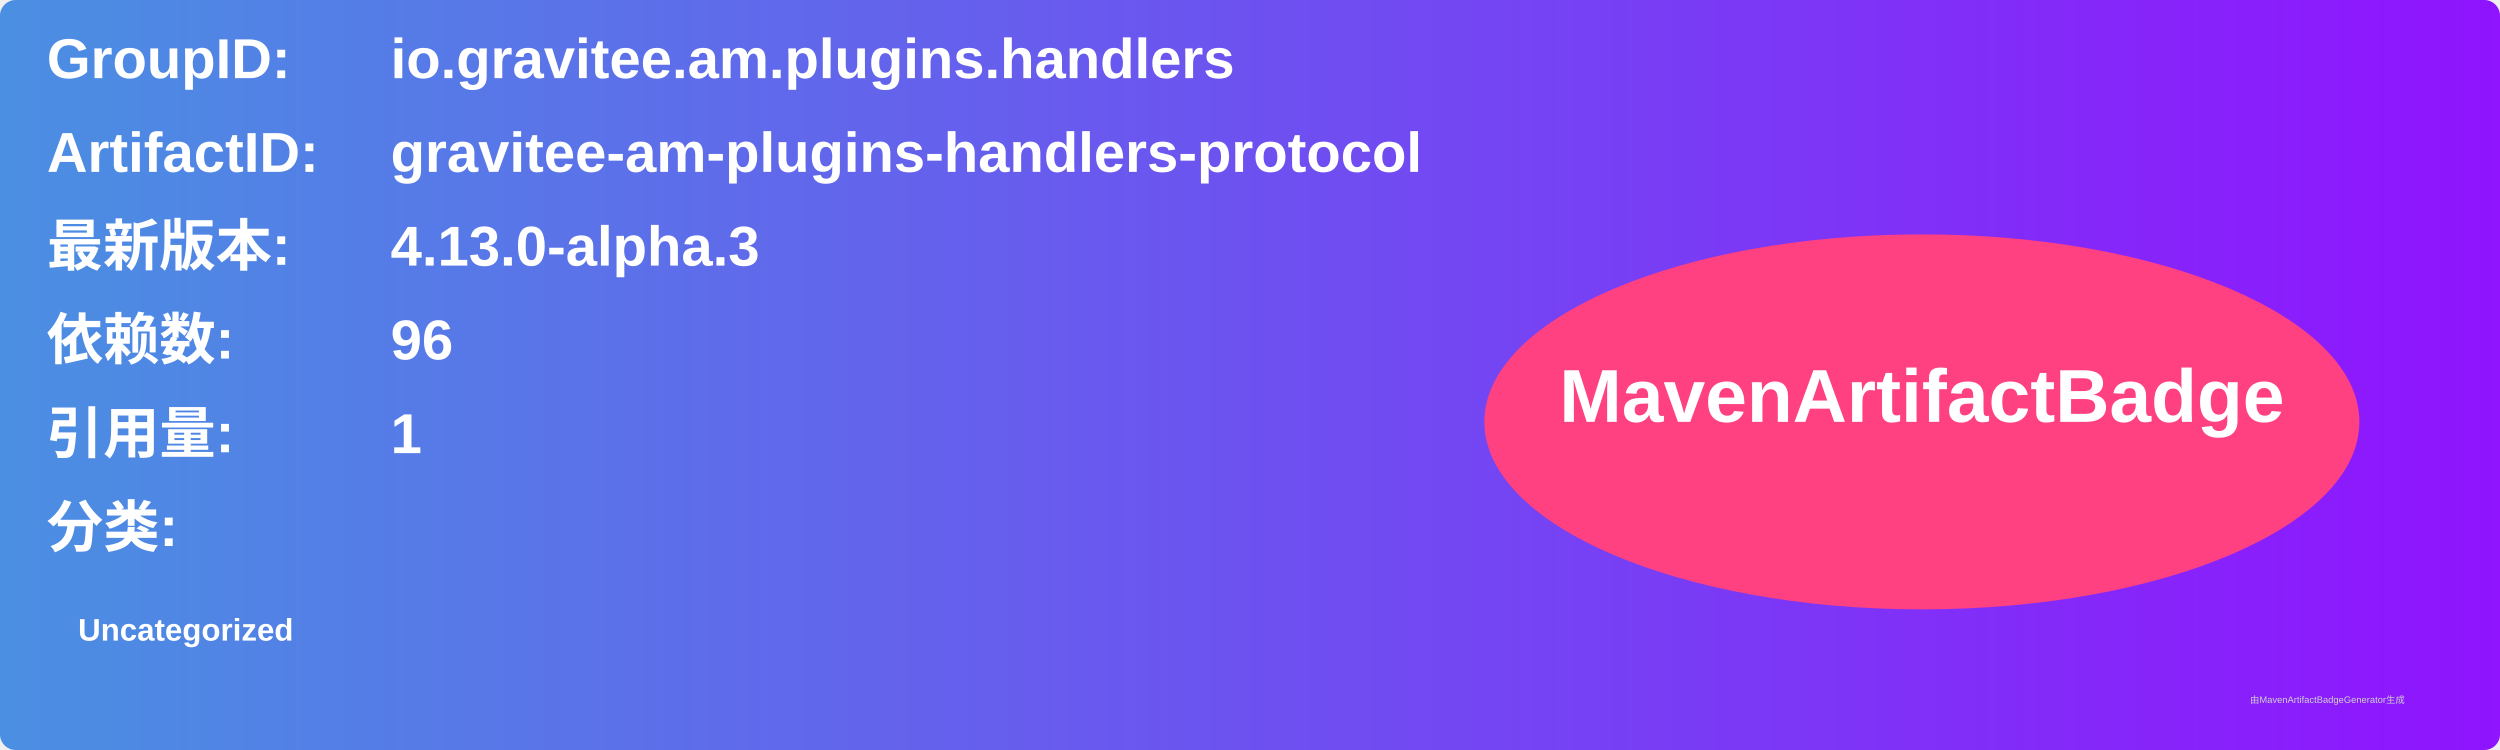
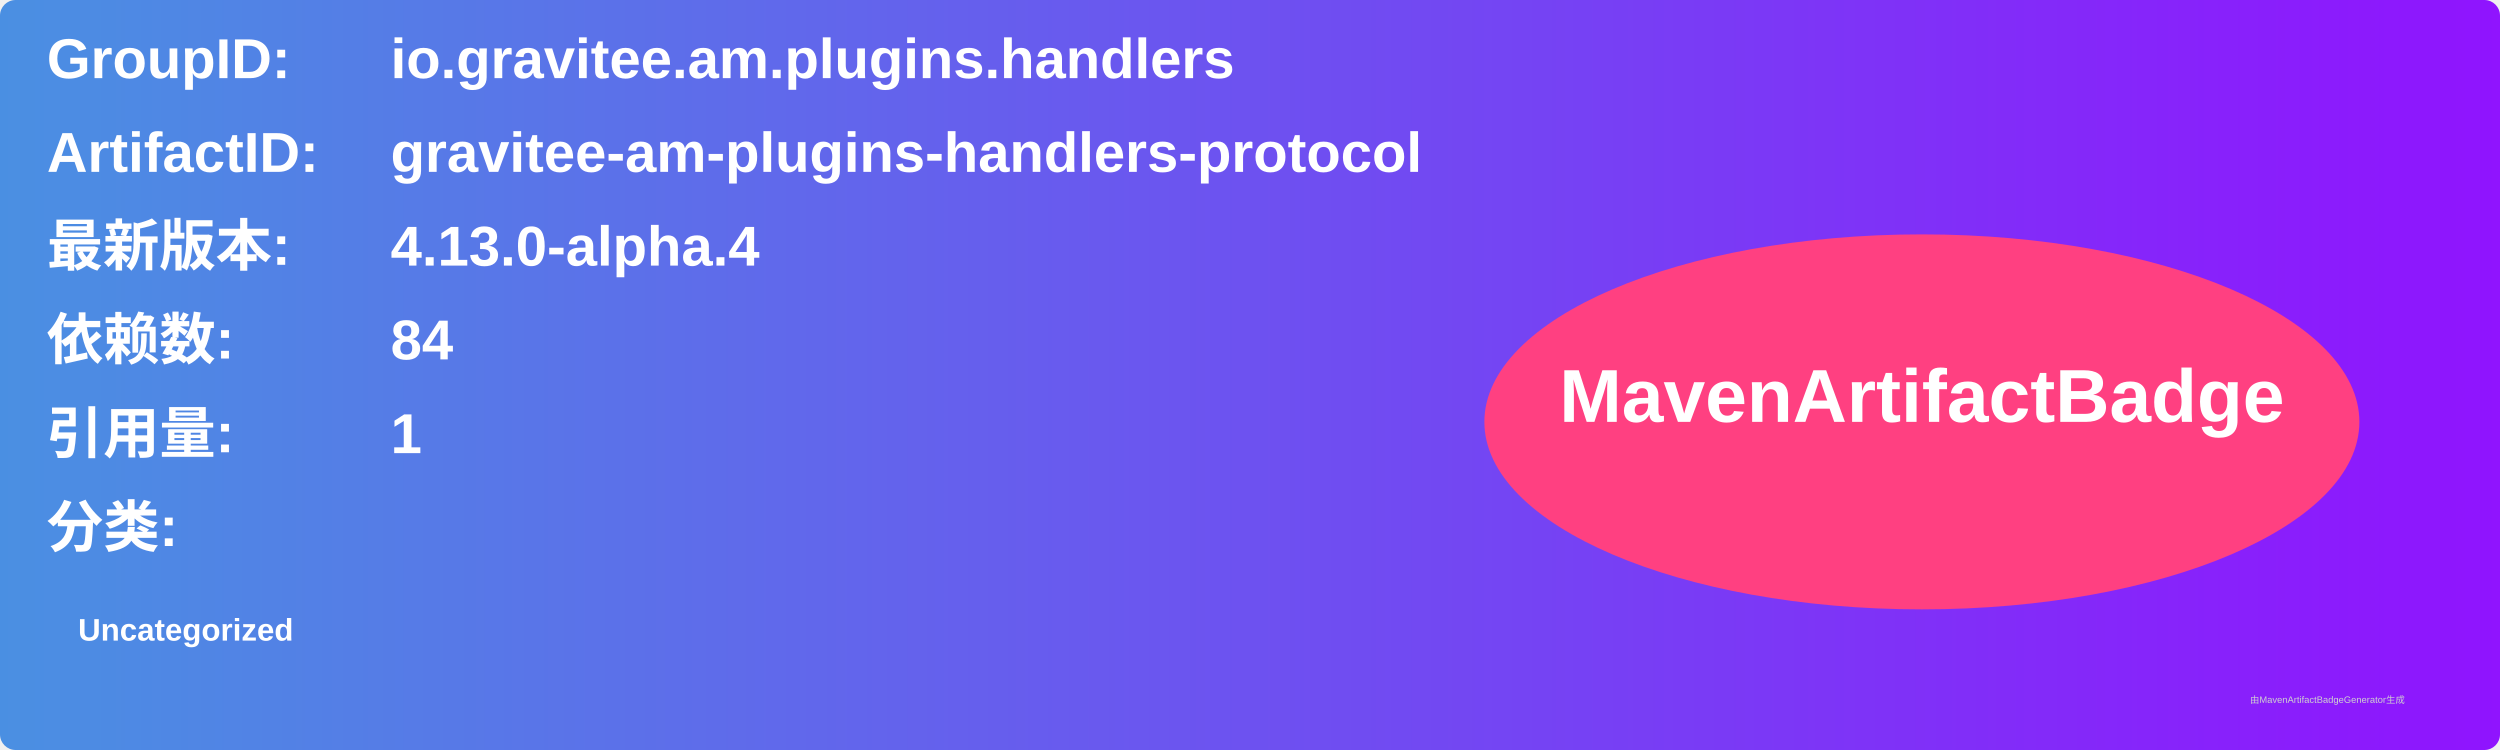
<svg xmlns="http://www.w3.org/2000/svg" width="800" height="240" viewBox="0 0 800 240">
  <linearGradient id="grad" x1="0%" y1="0%" x2="100%" y2="0%">
    <stop offset="0%" stop-color="#4a90e2" />
    <stop offset="100%" stop-color="#9013fe" />
  </linearGradient>
  <rect width="100%" height="100%" rx="5" ry="5" fill="url(#grad)" />
  <g transform="translate(15, 15)">
    <text x="0" y="10" font-family="Arial" font-size="18" fill="white" font-weight="bold" width="260">GroupID:</text>
    <text x="110" y="10" font-family="Arial" font-size="18" fill="white" font-weight="bold" width="460">io.gravitee.am.plugins.handlers</text>
    <text x="0" y="40" font-family="Arial" font-size="18" fill="white" font-weight="bold" width="260">ArtifactID:</text>
    <text x="110" y="40" font-family="Arial" font-size="18" fill="white" font-weight="bold" width="460">gravitee-am-plugins-handlers-protocol</text>
    <text x="0" y="70" font-family="Arial" font-size="18" fill="white" font-weight="bold">最新版本:</text>
    <text x="110" y="70" font-family="Arial" font-size="18" fill="white" font-weight="bold">
-       <tspan font-weight="bold">4.13.0-alpha.3</tspan>
+       <tspan font-weight="bold">4.13.0-alpha.4</tspan>
    </text>
    <text x="0" y="100" font-family="Arial" font-size="18" fill="white" font-weight="bold">依赖数: </text>
    <text x="110" y="100" font-family="Arial" font-size="18" fill="white">
-       <tspan font-weight="bold">96</tspan>
+       <tspan font-weight="bold">84</tspan>
    </text>
    <text x="0" y="130" font-family="Arial" font-size="18" fill="white" font-weight="bold">引用量: </text>
    <text x="110" y="130" font-family="Arial" font-size="18" fill="white">
      <tspan font-weight="bold">1</tspan>
    </text>
    <text x="0" y="160" font-family="Arial" font-size="18" fill="white" font-weight="bold">分类:</text>
    <text x="10" y="190" font-family="Arial" font-size="10" fill="white">
      <tspan font-weight="bold">Uncategorized</tspan>
    </text>
    <ellipse cx="600" cy="120" rx="140" ry="60" fill="#ff4081" />
    <text x="600" y="120" text-anchor="middle" font-family="Arial" font-size="24" fill="white" font-weight="bold">MavenArtifactBadge</text>
  </g>
  <text x="720" y="225" font-family="Arial" font-size="3" fill="#d0d0d0">由MavenArtifactBadgeGenerator生成</text>
</svg>
